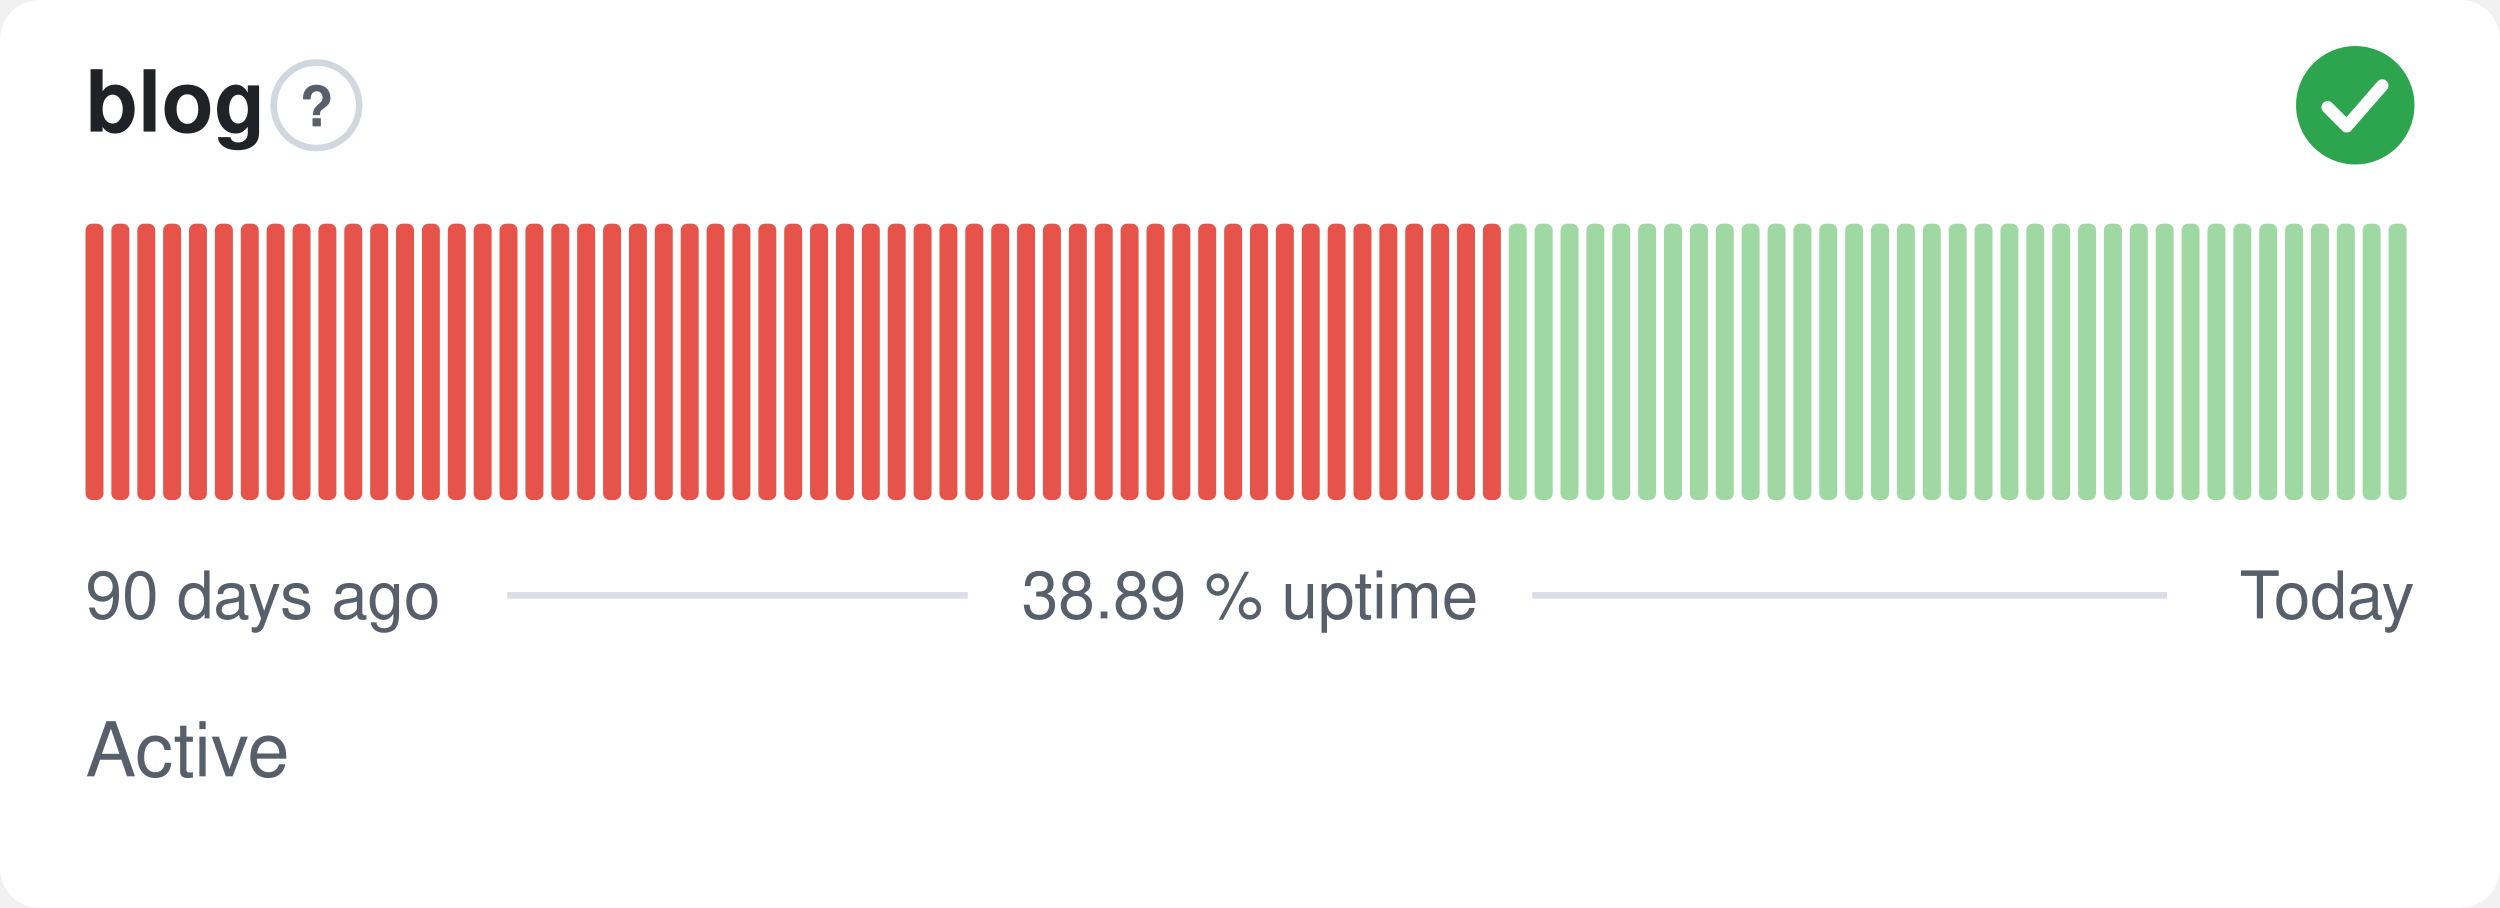
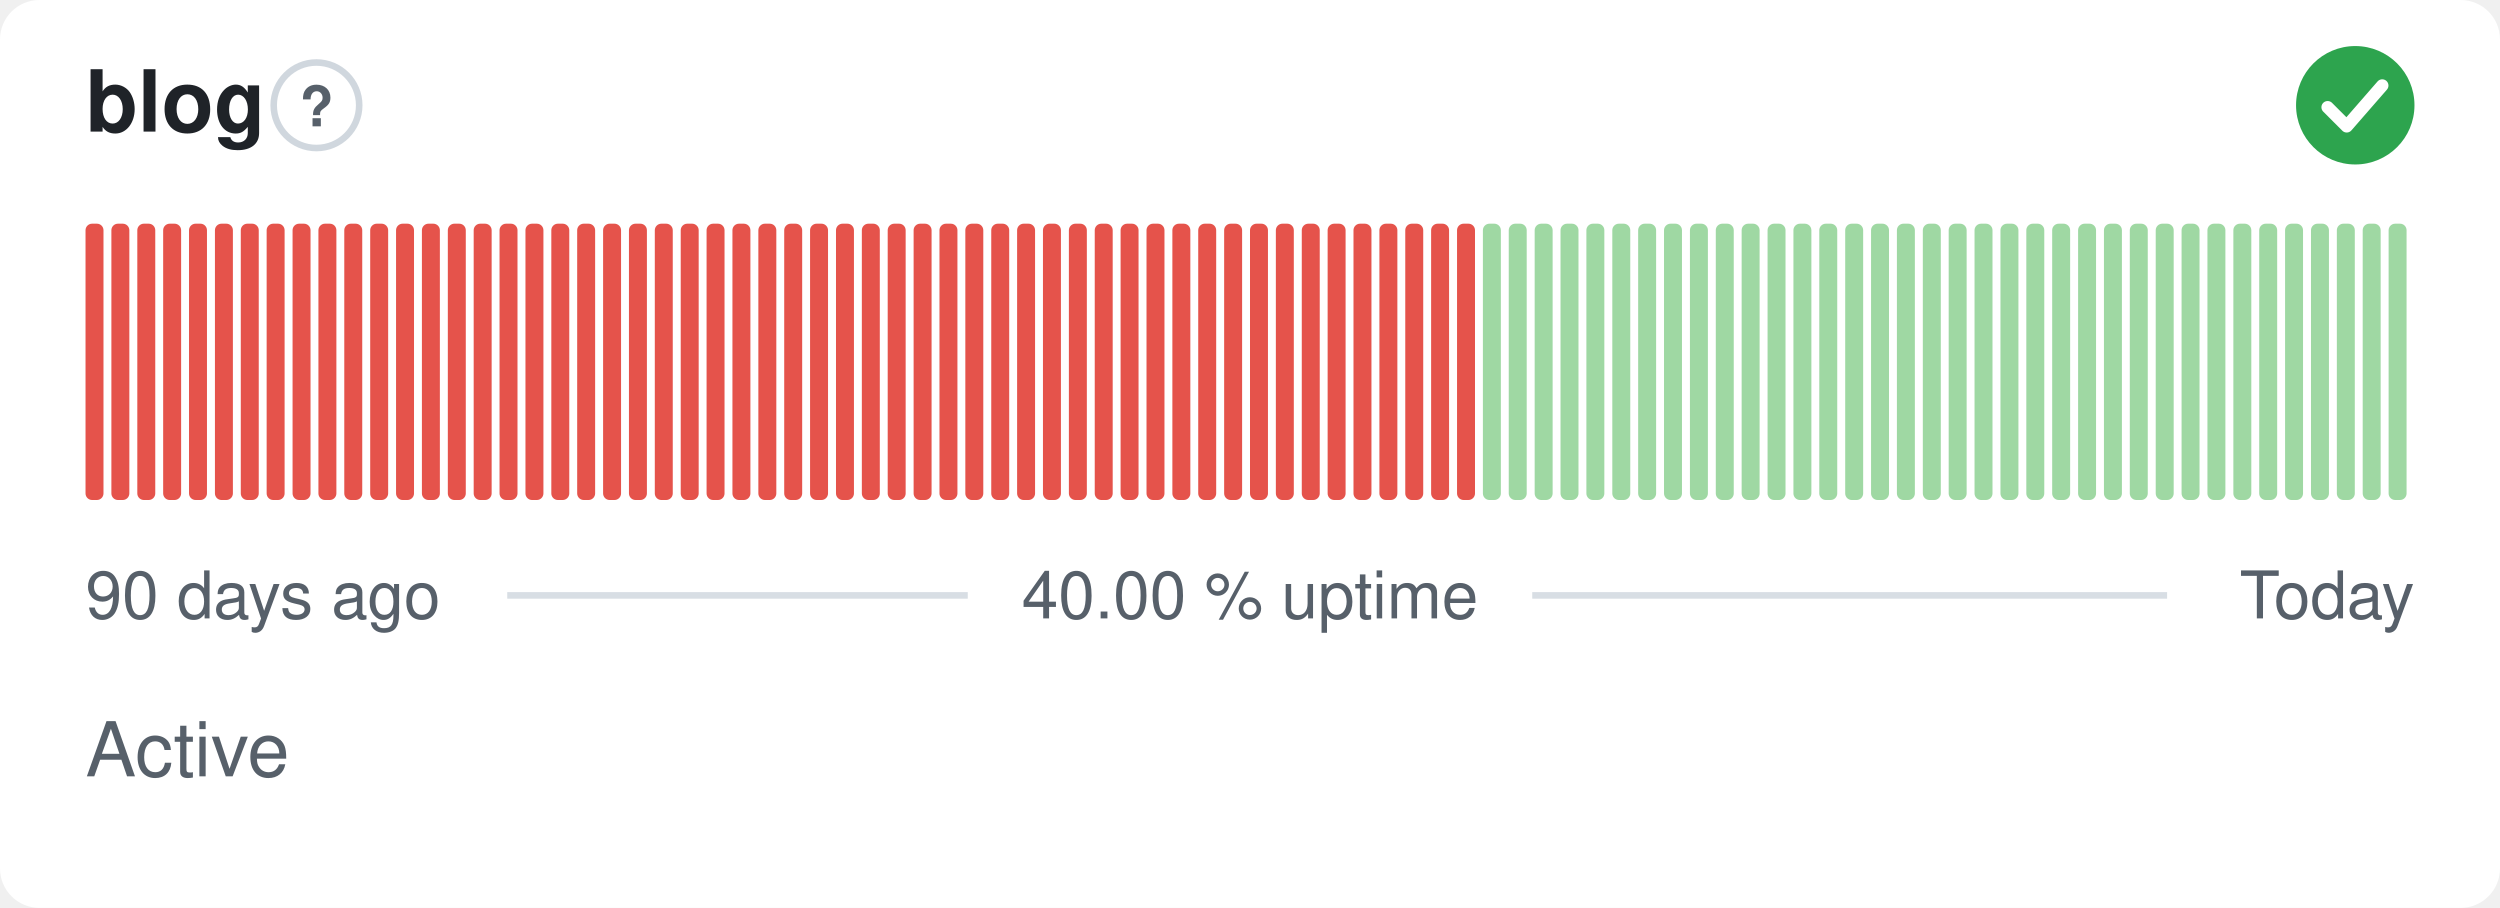
- <svg xmlns="http://www.w3.org/2000/svg" width="380" height="138" viewBox="0 0 380 138" role="img" aria-label="blog: Active, 38.89 % uptime over the last 90 days" font-family="-apple-system,BlinkMacSystemFont,'Segoe UI',Helvetica,Arial,sans-serif">
+ <svg xmlns="http://www.w3.org/2000/svg" width="380" height="138" viewBox="0 0 380 138" role="img" aria-label="blog: Active, 40.00 % uptime over the last 90 days" font-family="-apple-system,BlinkMacSystemFont,'Segoe UI',Helvetica,Arial,sans-serif">
  <style>
    @media (prefers-color-scheme: dark) {
      .bg { fill: #0d1117 }
      .title { fill: #e6edf3 }
      .muted { fill: #8b949e }
      .hint { stroke: #30363d }
      .rule { stroke: #30363d }
      .nodata { fill: #21262d }
    }
  </style>
  <rect class="bg" width="380" height="138" rx="6" fill="#ffffff" />
  <text class="title" x="13" y="20" font-size="13" font-weight="600" fill="#1f2328">blog</text>
  <circle class="hint" cx="48.1" cy="16" r="6.5" fill="none" stroke="#d0d7de" stroke-width="1" />
  <text class="muted" x="48.1" y="19.2" text-anchor="middle" font-size="8.5" font-weight="700" fill="#57606a">?</text>
  <circle cx="358" cy="16" r="9" fill="#2da44e" />
  <path d="M353.80 16.30l2.90 2.90 5.40 -6.20" fill="none" stroke="#fff" stroke-width="1.89" stroke-linecap="round" stroke-linejoin="round" />
  <rect x="13.00" y="34.00" width="2.73" height="42.00" rx="1" fill="#e5534b" />
  <rect x="16.93" y="34.00" width="2.73" height="42.00" rx="1" fill="#e5534b" />
  <rect x="20.87" y="34.00" width="2.73" height="42.00" rx="1" fill="#e5534b" />
  <rect x="24.80" y="34.00" width="2.73" height="42.00" rx="1" fill="#e5534b" />
  <rect x="28.73" y="34.00" width="2.73" height="42.00" rx="1" fill="#e5534b" />
  <rect x="32.67" y="34.00" width="2.73" height="42.00" rx="1" fill="#e5534b" />
  <rect x="36.60" y="34.00" width="2.73" height="42.00" rx="1" fill="#e5534b" />
  <rect x="40.53" y="34.00" width="2.73" height="42.00" rx="1" fill="#e5534b" />
  <rect x="44.47" y="34.00" width="2.73" height="42.00" rx="1" fill="#e5534b" />
  <rect x="48.40" y="34.00" width="2.73" height="42.00" rx="1" fill="#e5534b" />
  <rect x="52.33" y="34.00" width="2.73" height="42.00" rx="1" fill="#e5534b" />
  <rect x="56.27" y="34.00" width="2.73" height="42.00" rx="1" fill="#e5534b" />
  <rect x="60.20" y="34.00" width="2.73" height="42.00" rx="1" fill="#e5534b" />
  <rect x="64.13" y="34.00" width="2.73" height="42.00" rx="1" fill="#e5534b" />
  <rect x="68.07" y="34.00" width="2.73" height="42.00" rx="1" fill="#e5534b" />
  <rect x="72.00" y="34.00" width="2.73" height="42.00" rx="1" fill="#e5534b" />
  <rect x="75.93" y="34.00" width="2.73" height="42.00" rx="1" fill="#e5534b" />
  <rect x="79.87" y="34.00" width="2.73" height="42.00" rx="1" fill="#e5534b" />
  <rect x="83.80" y="34.00" width="2.73" height="42.00" rx="1" fill="#e5534b" />
  <rect x="87.73" y="34.00" width="2.73" height="42.00" rx="1" fill="#e5534b" />
  <rect x="91.67" y="34.00" width="2.73" height="42.00" rx="1" fill="#e5534b" />
  <rect x="95.60" y="34.00" width="2.73" height="42.00" rx="1" fill="#e5534b" />
  <rect x="99.53" y="34.00" width="2.73" height="42.00" rx="1" fill="#e5534b" />
  <rect x="103.47" y="34.00" width="2.73" height="42.00" rx="1" fill="#e5534b" />
  <rect x="107.40" y="34.00" width="2.73" height="42.00" rx="1" fill="#e5534b" />
  <rect x="111.33" y="34.00" width="2.73" height="42.00" rx="1" fill="#e5534b" />
  <rect x="115.27" y="34.00" width="2.73" height="42.00" rx="1" fill="#e5534b" />
  <rect x="119.20" y="34.00" width="2.73" height="42.00" rx="1" fill="#e5534b" />
  <rect x="123.13" y="34.00" width="2.73" height="42.00" rx="1" fill="#e5534b" />
  <rect x="127.07" y="34.00" width="2.73" height="42.00" rx="1" fill="#e5534b" />
  <rect x="131.00" y="34.00" width="2.73" height="42.00" rx="1" fill="#e5534b" />
  <rect x="134.93" y="34.00" width="2.73" height="42.00" rx="1" fill="#e5534b" />
  <rect x="138.87" y="34.00" width="2.73" height="42.00" rx="1" fill="#e5534b" />
  <rect x="142.80" y="34.00" width="2.73" height="42.00" rx="1" fill="#e5534b" />
  <rect x="146.73" y="34.00" width="2.73" height="42.00" rx="1" fill="#e5534b" />
  <rect x="150.67" y="34.00" width="2.73" height="42.00" rx="1" fill="#e5534b" />
  <rect x="154.60" y="34.00" width="2.73" height="42.00" rx="1" fill="#e5534b" />
  <rect x="158.53" y="34.00" width="2.73" height="42.00" rx="1" fill="#e5534b" />
  <rect x="162.47" y="34.00" width="2.73" height="42.00" rx="1" fill="#e5534b" />
  <rect x="166.40" y="34.00" width="2.73" height="42.00" rx="1" fill="#e5534b" />
  <rect x="170.33" y="34.00" width="2.73" height="42.00" rx="1" fill="#e5534b" />
  <rect x="174.27" y="34.00" width="2.73" height="42.00" rx="1" fill="#e5534b" />
  <rect x="178.20" y="34.00" width="2.73" height="42.00" rx="1" fill="#e5534b" />
  <rect x="182.13" y="34.00" width="2.73" height="42.00" rx="1" fill="#e5534b" />
  <rect x="186.07" y="34.00" width="2.73" height="42.00" rx="1" fill="#e5534b" />
  <rect x="190.00" y="34.00" width="2.73" height="42.00" rx="1" fill="#e5534b" />
  <rect x="193.93" y="34.00" width="2.73" height="42.00" rx="1" fill="#e5534b" />
  <rect x="197.87" y="34.00" width="2.73" height="42.00" rx="1" fill="#e5534b" />
  <rect x="201.80" y="34.00" width="2.73" height="42.00" rx="1" fill="#e5534b" />
  <rect x="205.73" y="34.00" width="2.73" height="42.00" rx="1" fill="#e5534b" />
  <rect x="209.67" y="34.00" width="2.73" height="42.00" rx="1" fill="#e5534b" />
  <rect x="213.60" y="34.00" width="2.73" height="42.00" rx="1" fill="#e5534b" />
  <rect x="217.53" y="34.00" width="2.73" height="42.00" rx="1" fill="#e5534b" />
  <rect x="221.47" y="34.00" width="2.73" height="42.00" rx="1" fill="#e5534b" />
-   <rect x="225.40" y="34.00" width="2.73" height="42.00" rx="1" fill="#e5534b" />
+   <rect x="225.40" y="34.00" width="2.73" height="42.00" rx="1" fill="#9fd8a3" />
  <rect x="229.33" y="34.00" width="2.73" height="42.00" rx="1" fill="#9fd8a3" />
  <rect x="233.27" y="34.00" width="2.73" height="42.00" rx="1" fill="#9fd8a3" />
  <rect x="237.20" y="34.00" width="2.73" height="42.00" rx="1" fill="#9fd8a3" />
  <rect x="241.13" y="34.00" width="2.73" height="42.00" rx="1" fill="#9fd8a3" />
  <rect x="245.07" y="34.00" width="2.73" height="42.00" rx="1" fill="#9fd8a3" />
  <rect x="249.00" y="34.00" width="2.73" height="42.00" rx="1" fill="#9fd8a3" />
  <rect x="252.93" y="34.00" width="2.73" height="42.00" rx="1" fill="#9fd8a3" />
  <rect x="256.87" y="34.00" width="2.73" height="42.00" rx="1" fill="#9fd8a3" />
  <rect x="260.80" y="34.00" width="2.73" height="42.00" rx="1" fill="#9fd8a3" />
  <rect x="264.73" y="34.00" width="2.73" height="42.00" rx="1" fill="#9fd8a3" />
  <rect x="268.67" y="34.00" width="2.73" height="42.00" rx="1" fill="#9fd8a3" />
  <rect x="272.60" y="34.00" width="2.73" height="42.00" rx="1" fill="#9fd8a3" />
  <rect x="276.53" y="34.00" width="2.73" height="42.00" rx="1" fill="#9fd8a3" />
  <rect x="280.47" y="34.00" width="2.73" height="42.00" rx="1" fill="#9fd8a3" />
  <rect x="284.40" y="34.00" width="2.73" height="42.00" rx="1" fill="#9fd8a3" />
  <rect x="288.33" y="34.00" width="2.73" height="42.00" rx="1" fill="#9fd8a3" />
  <rect x="292.27" y="34.00" width="2.73" height="42.00" rx="1" fill="#9fd8a3" />
  <rect x="296.20" y="34.00" width="2.73" height="42.00" rx="1" fill="#9fd8a3" />
  <rect x="300.13" y="34.00" width="2.73" height="42.00" rx="1" fill="#9fd8a3" />
  <rect x="304.07" y="34.00" width="2.73" height="42.00" rx="1" fill="#9fd8a3" />
  <rect x="308.00" y="34.00" width="2.73" height="42.00" rx="1" fill="#9fd8a3" />
  <rect x="311.93" y="34.00" width="2.73" height="42.00" rx="1" fill="#9fd8a3" />
  <rect x="315.87" y="34.00" width="2.73" height="42.00" rx="1" fill="#9fd8a3" />
  <rect x="319.80" y="34.00" width="2.73" height="42.00" rx="1" fill="#9fd8a3" />
  <rect x="323.73" y="34.00" width="2.73" height="42.00" rx="1" fill="#9fd8a3" />
  <rect x="327.67" y="34.00" width="2.73" height="42.00" rx="1" fill="#9fd8a3" />
  <rect x="331.60" y="34.00" width="2.73" height="42.00" rx="1" fill="#9fd8a3" />
  <rect x="335.53" y="34.00" width="2.73" height="42.00" rx="1" fill="#9fd8a3" />
  <rect x="339.47" y="34.00" width="2.73" height="42.00" rx="1" fill="#9fd8a3" />
  <rect x="343.40" y="34.00" width="2.73" height="42.00" rx="1" fill="#9fd8a3" />
  <rect x="347.33" y="34.00" width="2.73" height="42.00" rx="1" fill="#9fd8a3" />
  <rect x="351.27" y="34.00" width="2.73" height="42.00" rx="1" fill="#9fd8a3" />
  <rect x="355.20" y="34.00" width="2.73" height="42.00" rx="1" fill="#9fd8a3" />
  <rect x="359.13" y="34.00" width="2.73" height="42.00" rx="1" fill="#9fd8a3" />
  <rect x="363.07" y="34.00" width="2.73" height="42.00" rx="1" fill="#9fd8a3" />
  <text class="muted" x="13" y="94" font-size="10" fill="#57606a">90 days ago</text>
-   <text class="muted" x="190" y="94" text-anchor="middle" font-size="10" fill="#57606a">38.89 % uptime</text>
+   <text class="muted" x="190" y="94" text-anchor="middle" font-size="10" fill="#57606a">40.00 % uptime</text>
  <text class="muted" x="367" y="94" text-anchor="end" font-size="10" fill="#57606a">Today</text>
  <line class="rule" x1="77.1" y1="90.5" x2="147.1" y2="90.5" stroke="#d8dee4" stroke-width="1" />
  <line class="rule" x1="232.9" y1="90.5" x2="329.4" y2="90.5" stroke="#d8dee4" stroke-width="1" />
  <text class="muted" x="13" y="118" font-size="11.5" fill="#57606a">Active</text>
</svg>
